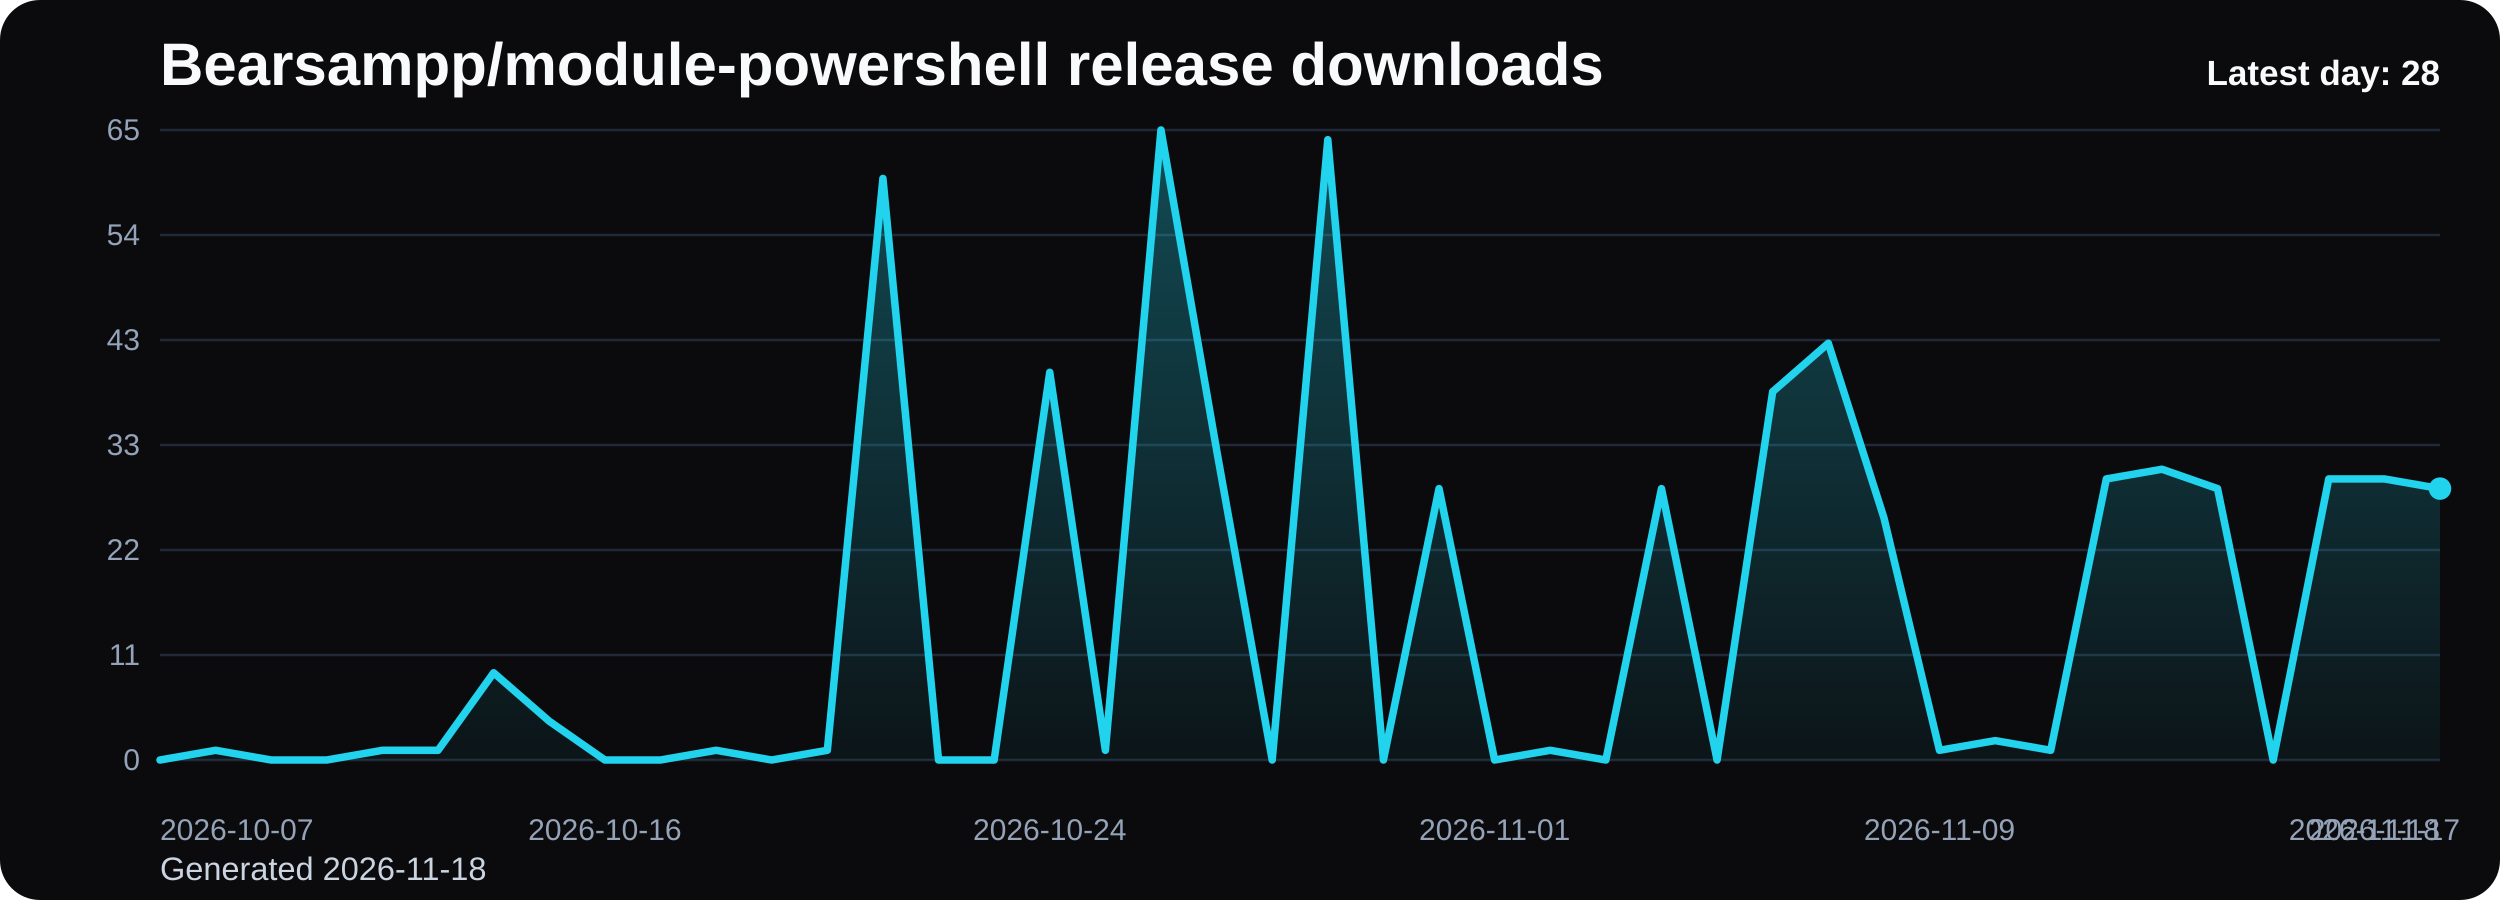
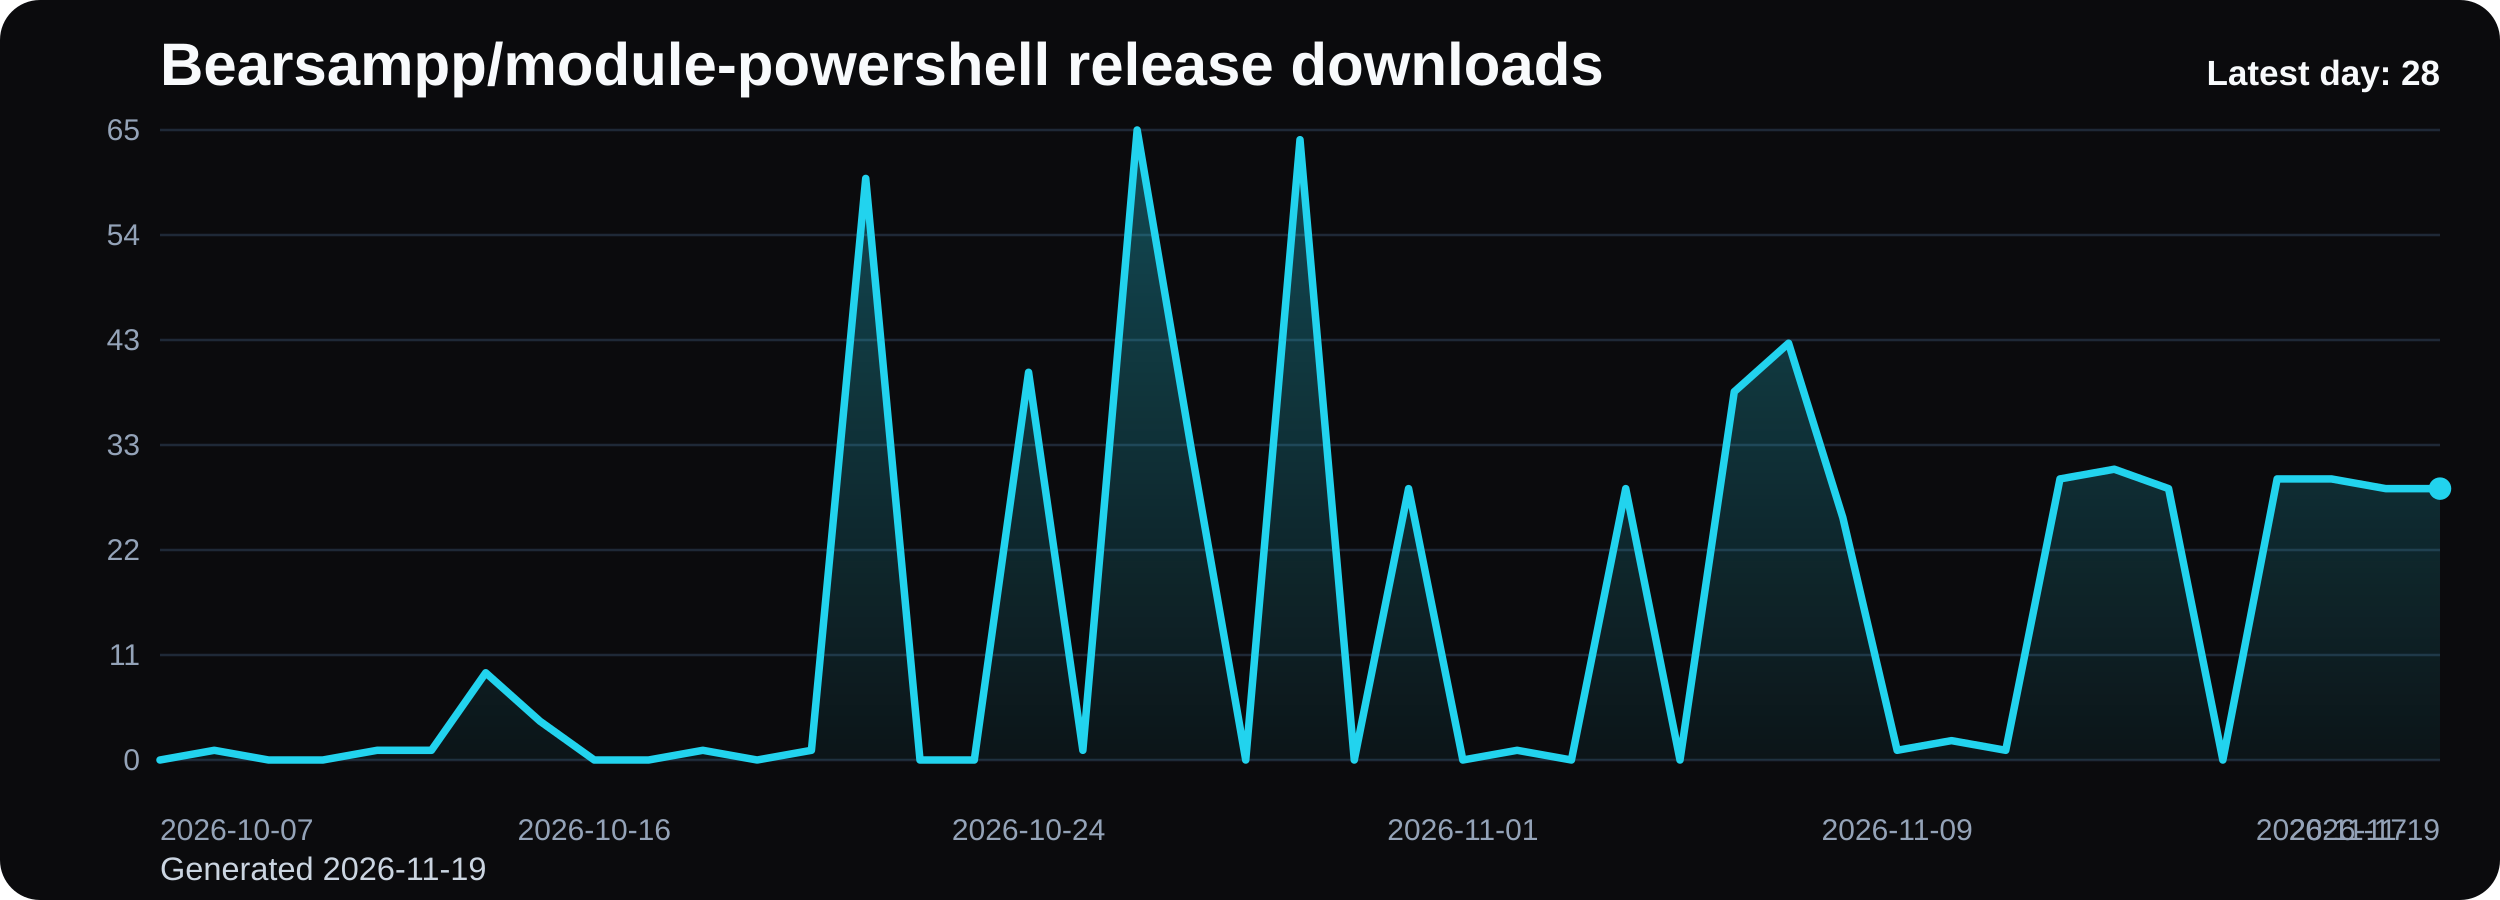
<svg xmlns="http://www.w3.org/2000/svg" viewBox="0 0 1000 360" role="img" aria-label="Bearsampp/module-powershell release downloads chart">
  <defs>
    <linearGradient id="fill-daily-black" x1="0" y1="0" x2="0" y2="1">
      <stop offset="0%" stop-color="#22d3ee" stop-opacity="0.32" />
      <stop offset="100%" stop-color="#22d3ee" stop-opacity="0.05" />
    </linearGradient>
    <style>
      .bg { fill: #0b0b0d; }
      .title { font: 700 24px Arial, sans-serif; fill: #f8fafc; }
      .sub { font: 400 13px Arial, sans-serif; fill: #cbd5e1; }
      .grid { stroke: #1f2937; stroke-width: 1; }
      .axis { font: 400 12px Arial, sans-serif; fill: #94a3b8; }
      .line { fill: none; stroke: #22d3ee; stroke-width: 3; stroke-linecap: round; stroke-linejoin: round; }
      .dot { fill: #22d3ee; }
      .value { font: 600 11px Arial, sans-serif; fill: #cbd5e1; }
      .latest { font: 700 14px Arial, sans-serif; fill: #f8fafc; }
    </style>
  </defs>
  <rect class="bg" x="0" y="0" width="1000" height="360" rx="16" />
  <text class="title" x="64" y="34">Bearsampp/module-powershell release downloads</text>
-   <text class="sub" x="64" y="352">Generated 2026-11-18</text>
+   <text class="sub" x="64" y="352">Generated 2026-11-19</text>
  <line x1="64" y1="52.00" x2="976" y2="52.00" class="grid" />
  <text x="56" y="56.00" text-anchor="end" class="axis">65</text>
  <line x1="64" y1="94.00" x2="976" y2="94.00" class="grid" />
  <text x="56" y="98.00" text-anchor="end" class="axis">54</text>
  <line x1="64" y1="136.00" x2="976" y2="136.00" class="grid" />
  <text x="56" y="140.00" text-anchor="end" class="axis">43</text>
  <line x1="64" y1="178.00" x2="976" y2="178.00" class="grid" />
  <text x="56" y="182.00" text-anchor="end" class="axis">33</text>
  <line x1="64" y1="220.00" x2="976" y2="220.00" class="grid" />
  <text x="56" y="224.00" text-anchor="end" class="axis">22</text>
  <line x1="64" y1="262.00" x2="976" y2="262.00" class="grid" />
  <text x="56" y="266.00" text-anchor="end" class="axis">11</text>
  <line x1="64" y1="304.00" x2="976" y2="304.00" class="grid" />
  <text x="56" y="308.00" text-anchor="end" class="axis">0</text>
-   <path d="M 64.00 304 L 64.00 304.00 L 86.24 300.12 L 108.49 304.00 L 130.73 304.00 L 152.98 300.12 L 175.22 300.12 L 197.46 269.11 L 219.71 288.49 L 241.95 304.00 L 264.20 304.00 L 286.44 300.12 L 308.68 304.00 L 330.93 300.12 L 353.17 71.38 L 375.41 304.00 L 397.66 304.00 L 419.90 148.92 L 442.15 300.12 L 464.39 52.00 L 486.63 179.94 L 508.88 304.00 L 531.12 55.88 L 553.37 304.00 L 575.61 195.45 L 597.85 304.00 L 620.10 300.12 L 642.34 304.00 L 664.59 195.45 L 686.83 304.00 L 709.07 156.68 L 731.32 137.29 L 753.56 207.08 L 775.80 300.12 L 798.05 296.25 L 820.29 300.12 L 842.54 191.57 L 864.78 187.69 L 887.02 195.45 L 909.27 304.00 L 931.51 191.57 L 953.76 191.57 L 976.00 195.45 L 976.00 304 Z" fill="url(#fill-daily-black)" />
-   <polyline class="line" points="64.00,304.00 86.24,300.12 108.49,304.00 130.73,304.00 152.98,300.12 175.22,300.12 197.46,269.11 219.71,288.49 241.95,304.00 264.20,304.00 286.44,300.12 308.68,304.00 330.93,300.12 353.17,71.38 375.41,304.00 397.66,304.00 419.90,148.92 442.15,300.12 464.39,52.00 486.63,179.94 508.88,304.00 531.12,55.88 553.37,304.00 575.61,195.45 597.85,304.00 620.10,300.12 642.34,304.00 664.59,195.45 686.83,304.00 709.07,156.68 731.32,137.29 753.56,207.08 775.80,300.12 798.05,296.25 820.29,300.12 842.54,191.57 864.78,187.69 887.02,195.45 909.27,304.00 931.51,191.57 953.76,191.57 976.00,195.45" />
+   <path d="M 64.00 304 L 64.00 304.00 L 85.71 300.12 L 107.43 304.00 L 129.14 304.00 L 150.86 300.12 L 172.57 300.12 L 194.29 269.11 L 216.00 288.49 L 237.71 304.00 L 259.43 304.00 L 281.14 300.12 L 302.86 304.00 L 324.57 300.12 L 346.29 71.38 L 368.00 304.00 L 389.71 304.00 L 411.43 148.92 L 433.14 300.12 L 454.86 52.00 L 476.57 179.94 L 498.29 304.00 L 520.00 55.88 L 541.71 304.00 L 563.43 195.45 L 585.14 304.00 L 606.86 300.12 L 628.57 304.00 L 650.29 195.45 L 672.00 304.00 L 693.71 156.68 L 715.43 137.29 L 737.14 207.08 L 758.86 300.12 L 780.57 296.25 L 802.29 300.12 L 824.00 191.57 L 845.71 187.69 L 867.43 195.45 L 889.14 304.00 L 910.86 191.57 L 932.57 191.57 L 954.29 195.45 L 976.00 195.45 L 976.00 304 Z" fill="url(#fill-daily-black)" />
+   <polyline class="line" points="64.00,304.00 85.71,300.12 107.43,304.00 129.14,304.00 150.86,300.12 172.57,300.12 194.29,269.11 216.00,288.49 237.71,304.00 259.43,304.00 281.14,300.12 302.86,304.00 324.57,300.12 346.29,71.38 368.00,304.00 389.71,304.00 411.43,148.92 433.14,300.12 454.86,52.00 476.57,179.94 498.29,304.00 520.00,55.88 541.71,304.00 563.43,195.45 585.14,304.00 606.86,300.12 628.57,304.00 650.29,195.45 672.00,304.00 693.71,156.68 715.43,137.29 737.14,207.08 758.86,300.12 780.57,296.25 802.29,300.12 824.00,191.57 845.71,187.69 867.43,195.45 889.14,304.00 910.86,191.57 932.57,191.57 954.29,195.45 976.00,195.45" />
  <circle class="dot" cx="976.00" cy="195.45" r="4.5" />
  <text class="axis" x="64.00" y="336" text-anchor="start">2026-10-07</text>
-   <text class="axis" x="241.95" y="336" text-anchor="middle">2026-10-16</text>
-   <text class="axis" x="419.90" y="336" text-anchor="middle">2026-10-24</text>
-   <text class="axis" x="597.85" y="336" text-anchor="middle">2026-11-01</text>
-   <text class="axis" x="775.80" y="336" text-anchor="middle">2026-11-09</text>
-   <text class="axis" x="953.76" y="336" text-anchor="middle">2026-11-17</text>
-   <text class="axis" x="976.00" y="336" text-anchor="end">2026-11-18</text>
+   <text class="axis" x="237.71" y="336" text-anchor="middle">2026-10-16</text>
+   <text class="axis" x="411.43" y="336" text-anchor="middle">2026-10-24</text>
+   <text class="axis" x="585.14" y="336" text-anchor="middle">2026-11-01</text>
+   <text class="axis" x="758.86" y="336" text-anchor="middle">2026-11-09</text>
+   <text class="axis" x="932.57" y="336" text-anchor="middle">2026-11-17</text>
+   <text class="axis" x="976.00" y="336" text-anchor="end">2026-11-19</text>
  <text class="latest" x="976" y="34" text-anchor="end">Latest day: 28</text>
</svg>
